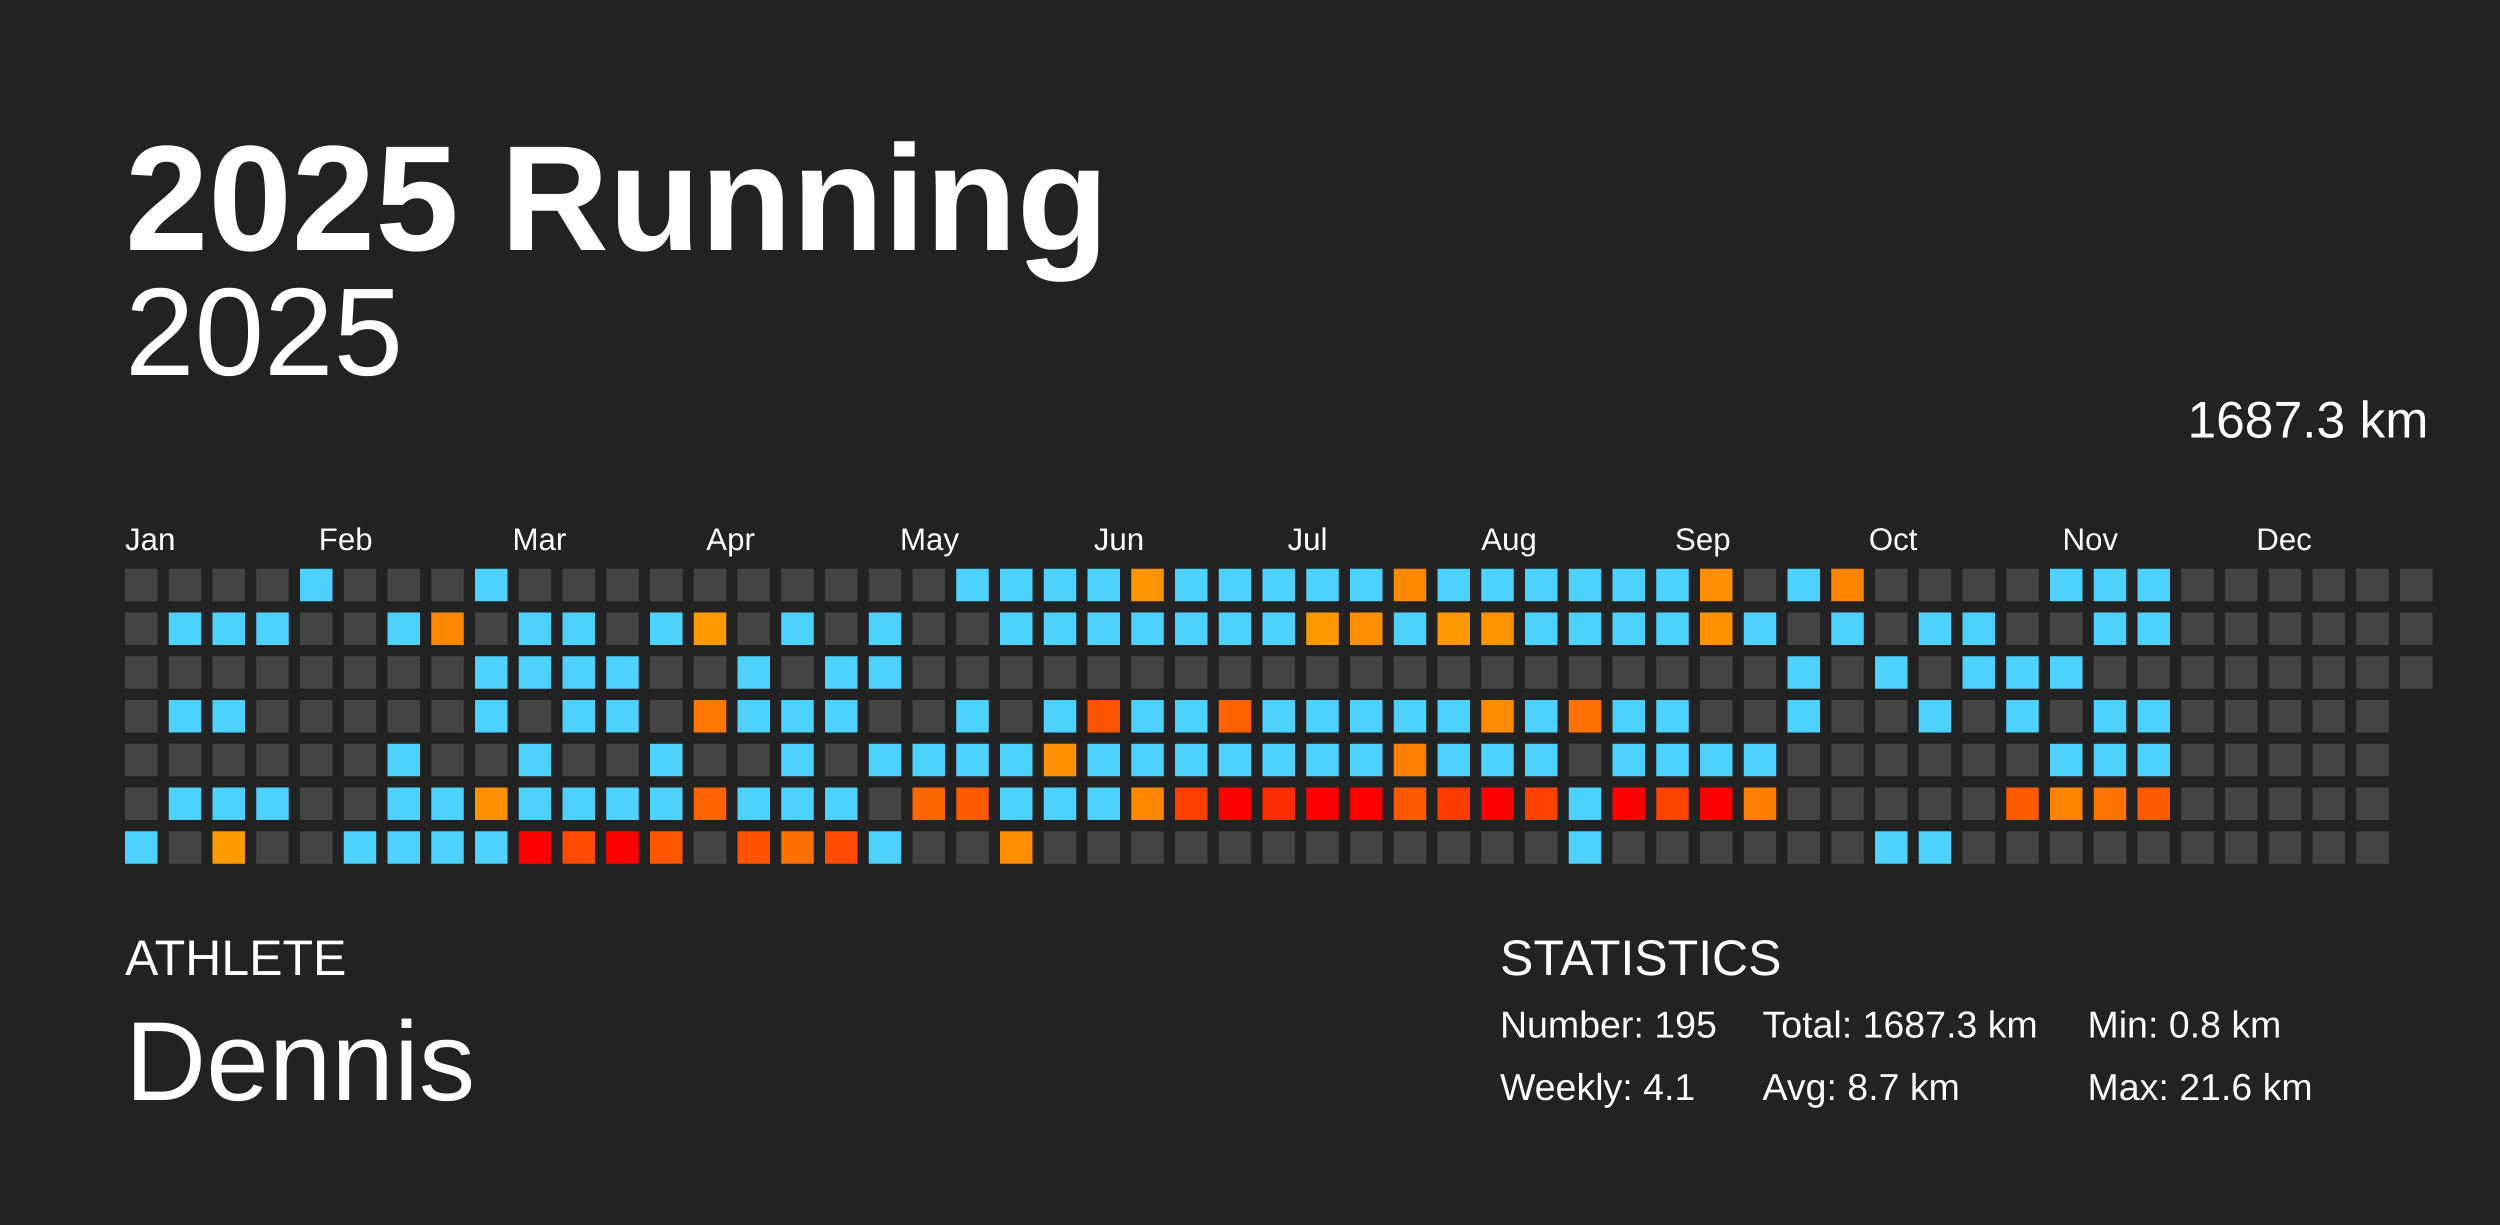
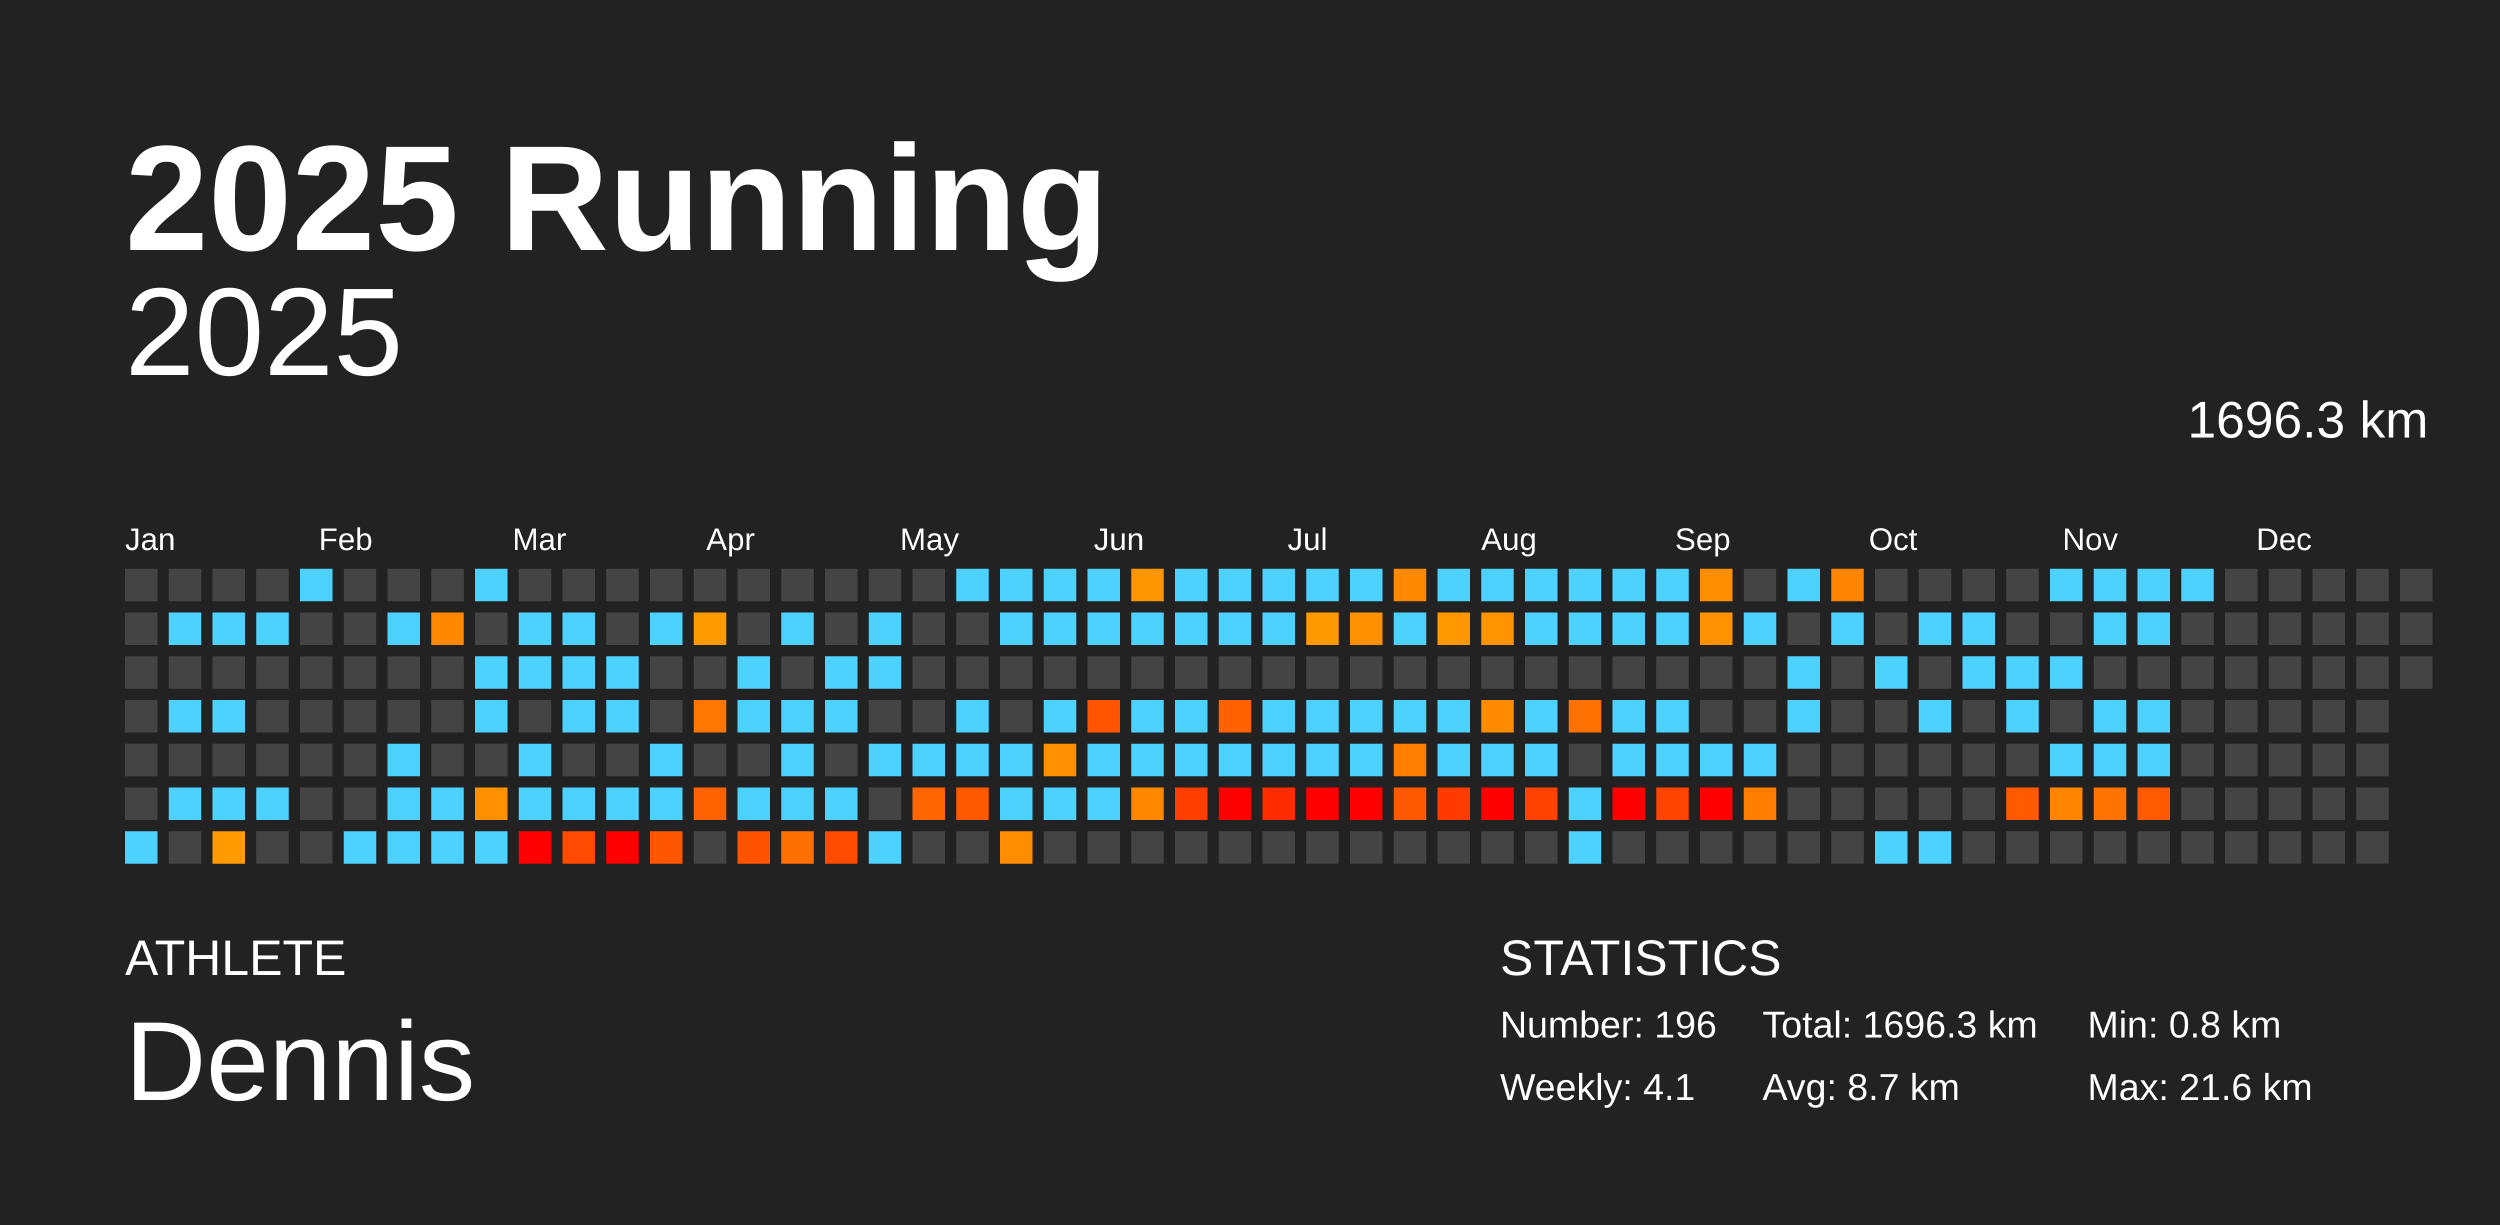
<svg xmlns="http://www.w3.org/2000/svg" baseProfile="full" height="98mm" version="1.1" viewBox="0,0,200,98" width="200mm">
  <defs />
  <rect fill="#222222" height="98" width="200" x="0" y="0" />
  <text fill="#FFFFFF" style="font-size:12px; font-family:Arial; font-weight:bold;" x="10" y="20">2025 Running</text>
  <text fill="#FFFFFF" style="font-size:4px; font-family:Arial" x="10" y="78">ATHLETE</text>
  <text fill="#FFFFFF" style="font-size:9px; font-family:Arial" x="10" y="88">Dennis</text>
  <text fill="#FFFFFF" style="font-size:4px; font-family:Arial" x="120" y="78">STATISTICS</text>
-   <text fill="#FFFFFF" style="font-size:3px; font-family:Arial" x="120" y="83">Number: 195</text>
+   <text fill="#FFFFFF" style="font-size:3px; font-family:Arial" x="120" y="83">Number: 196</text>
  <text fill="#FFFFFF" style="font-size:3px; font-family:Arial" x="120" y="88">Weekly: 4.1</text>
-   <text fill="#FFFFFF" style="font-size:3px; font-family:Arial" x="141" y="83">Total: 1687.3 km</text>
+   <text fill="#FFFFFF" style="font-size:3px; font-family:Arial" x="141" y="83">Total: 1696.3 km</text>
  <text fill="#FFFFFF" style="font-size:3px; font-family:Arial" x="141" y="88">Avg: 8.7 km</text>
  <text fill="#FFFFFF" style="font-size:3px; font-family:Arial" x="167" y="83">Min: 0.8 km</text>
  <text fill="#FFFFFF" style="font-size:3px; font-family:Arial" x="167" y="88">Max: 21.6 km</text>
  <text alignment-baseline="hanging" fill="#FFFFFF" style="font-size:10.0px; font-family:Arial;" x="10" y="30">2025</text>
-   <text alignment-baseline="hanging" fill="#FFFFFF" style="font-size:4.125px; font-family:Arial;" x="175" y="35">1687.3 km</text>
+   <text alignment-baseline="hanging" fill="#FFFFFF" style="font-size:4.125px; font-family:Arial;" x="175" y="35">1696.3 km</text>
  <text fill="#FFFFFF" style="font-size:2.5px; font-family:Arial" x="10.0" y="44">Jan</text>
  <text fill="#FFFFFF" style="font-size:2.5px; font-family:Arial" x="25.5" y="44">Feb</text>
  <text fill="#FFFFFF" style="font-size:2.5px; font-family:Arial" x="41.0" y="44">Mar</text>
  <text fill="#FFFFFF" style="font-size:2.5px; font-family:Arial" x="56.5" y="44">Apr</text>
  <text fill="#FFFFFF" style="font-size:2.5px; font-family:Arial" x="72.0" y="44">May</text>
  <text fill="#FFFFFF" style="font-size:2.5px; font-family:Arial" x="87.5" y="44">Jun</text>
  <text fill="#FFFFFF" style="font-size:2.5px; font-family:Arial" x="103.0" y="44">Jul</text>
  <text fill="#FFFFFF" style="font-size:2.5px; font-family:Arial" x="118.5" y="44">Aug</text>
  <text fill="#FFFFFF" style="font-size:2.5px; font-family:Arial" x="134.0" y="44">Sep</text>
  <text fill="#FFFFFF" style="font-size:2.5px; font-family:Arial" x="149.5" y="44">Oct</text>
  <text fill="#FFFFFF" style="font-size:2.5px; font-family:Arial" x="165.0" y="44">Nov</text>
  <text fill="#FFFFFF" style="font-size:2.5px; font-family:Arial" x="180.5" y="44">Dec</text>
  <rect fill="#444444" height="2.6" width="2.6" x="10.0" y="45.5" />
  <rect fill="#444444" height="2.6" width="2.6" x="10.0" y="49.0" />
  <rect fill="#444444" height="2.6" width="2.6" x="10.0" y="52.5" />
  <rect fill="#444444" height="2.6" width="2.6" x="10.0" y="56.0" />
  <rect fill="#444444" height="2.6" width="2.6" x="10.0" y="59.5" />
  <rect fill="#444444" height="2.6" width="2.6" x="10.0" y="63.0" />
  <rect fill="#4dd2ff" height="2.6" width="2.6" x="10.0" y="66.5" />
  <rect fill="#444444" height="2.6" width="2.6" x="13.5" y="45.5" />
  <rect fill="#4dd2ff" height="2.6" width="2.6" x="13.5" y="49.0" />
  <rect fill="#444444" height="2.6" width="2.6" x="13.5" y="52.5" />
  <rect fill="#4dd2ff" height="2.6" width="2.6" x="13.5" y="56.0" />
  <rect fill="#444444" height="2.6" width="2.6" x="13.5" y="59.5" />
  <rect fill="#4dd2ff" height="2.6" width="2.6" x="13.5" y="63.0" />
  <rect fill="#444444" height="2.6" width="2.6" x="13.5" y="66.5" />
  <rect fill="#444444" height="2.6" width="2.6" x="17.0" y="45.5" />
  <rect fill="#4dd2ff" height="2.6" width="2.6" x="17.0" y="49.0" />
  <rect fill="#444444" height="2.6" width="2.6" x="17.0" y="52.5" />
  <rect fill="#4dd2ff" height="2.6" width="2.6" x="17.0" y="56.0" />
  <rect fill="#444444" height="2.6" width="2.6" x="17.0" y="59.5" />
  <rect fill="#4dd2ff" height="2.6" width="2.6" x="17.0" y="63.0" />
  <rect fill="#ff9a00" height="2.6" width="2.6" x="17.0" y="66.5" />
  <rect fill="#444444" height="2.6" width="2.6" x="20.5" y="45.5" />
  <rect fill="#4dd2ff" height="2.6" width="2.6" x="20.5" y="49.0" />
  <rect fill="#444444" height="2.6" width="2.6" x="20.5" y="52.5" />
  <rect fill="#444444" height="2.6" width="2.6" x="20.5" y="56.0" />
  <rect fill="#444444" height="2.6" width="2.6" x="20.5" y="59.5" />
  <rect fill="#4dd2ff" height="2.6" width="2.6" x="20.5" y="63.0" />
  <rect fill="#444444" height="2.6" width="2.6" x="20.5" y="66.5" />
  <rect fill="#4dd2ff" height="2.6" width="2.6" x="24.0" y="45.5" />
  <rect fill="#444444" height="2.6" width="2.6" x="24.0" y="49.0" />
  <rect fill="#444444" height="2.6" width="2.6" x="24.0" y="52.5" />
  <rect fill="#444444" height="2.6" width="2.6" x="24.0" y="56.0" />
  <rect fill="#444444" height="2.6" width="2.6" x="24.0" y="59.5" />
  <rect fill="#444444" height="2.6" width="2.6" x="24.0" y="63.0" />
  <rect fill="#444444" height="2.6" width="2.6" x="24.0" y="66.5" />
  <rect fill="#444444" height="2.6" width="2.6" x="27.5" y="45.5" />
  <rect fill="#444444" height="2.6" width="2.6" x="27.5" y="49.0" />
  <rect fill="#444444" height="2.6" width="2.6" x="27.5" y="52.5" />
  <rect fill="#444444" height="2.6" width="2.6" x="27.5" y="56.0" />
  <rect fill="#444444" height="2.6" width="2.6" x="27.5" y="59.5" />
  <rect fill="#444444" height="2.6" width="2.6" x="27.5" y="63.0" />
  <rect fill="#4dd2ff" height="2.6" width="2.6" x="27.5" y="66.5" />
  <rect fill="#444444" height="2.6" width="2.6" x="31.0" y="45.5" />
  <rect fill="#4dd2ff" height="2.6" width="2.6" x="31.0" y="49.0" />
  <rect fill="#444444" height="2.6" width="2.6" x="31.0" y="52.5" />
  <rect fill="#444444" height="2.6" width="2.6" x="31.0" y="56.0" />
  <rect fill="#4dd2ff" height="2.6" width="2.6" x="31.0" y="59.5" />
  <rect fill="#4dd2ff" height="2.6" width="2.6" x="31.0" y="63.0" />
  <rect fill="#4dd2ff" height="2.6" width="2.6" x="31.0" y="66.5" />
  <rect fill="#444444" height="2.6" width="2.6" x="34.5" y="45.5" />
  <rect fill="#ff8800" height="2.6" width="2.6" x="34.5" y="49.0" />
  <rect fill="#444444" height="2.6" width="2.6" x="34.5" y="52.5" />
  <rect fill="#444444" height="2.6" width="2.6" x="34.5" y="56.0" />
  <rect fill="#444444" height="2.6" width="2.6" x="34.5" y="59.5" />
  <rect fill="#4dd2ff" height="2.6" width="2.6" x="34.5" y="63.0" />
  <rect fill="#4dd2ff" height="2.6" width="2.6" x="34.5" y="66.5" />
  <rect fill="#4dd2ff" height="2.6" width="2.6" x="38.0" y="45.5" />
  <rect fill="#444444" height="2.6" width="2.6" x="38.0" y="49.0" />
  <rect fill="#4dd2ff" height="2.6" width="2.6" x="38.0" y="52.5" />
  <rect fill="#4dd2ff" height="2.6" width="2.6" x="38.0" y="56.0" />
  <rect fill="#444444" height="2.6" width="2.6" x="38.0" y="59.5" />
  <rect fill="#ff9100" height="2.6" width="2.6" x="38.0" y="63.0" />
  <rect fill="#4dd2ff" height="2.6" width="2.6" x="38.0" y="66.5" />
  <rect fill="#444444" height="2.6" width="2.6" x="41.5" y="45.5" />
  <rect fill="#4dd2ff" height="2.6" width="2.6" x="41.5" y="49.0" />
  <rect fill="#4dd2ff" height="2.6" width="2.6" x="41.5" y="52.5" />
  <rect fill="#444444" height="2.6" width="2.6" x="41.5" y="56.0" />
  <rect fill="#4dd2ff" height="2.6" width="2.6" x="41.5" y="59.5" />
  <rect fill="#4dd2ff" height="2.6" width="2.6" x="41.5" y="63.0" />
  <rect fill="red" height="2.6" width="2.6" x="41.5" y="66.5" />
  <rect fill="#444444" height="2.6" width="2.6" x="45.0" y="45.5" />
  <rect fill="#4dd2ff" height="2.6" width="2.6" x="45.0" y="49.0" />
  <rect fill="#4dd2ff" height="2.6" width="2.6" x="45.0" y="52.5" />
  <rect fill="#4dd2ff" height="2.6" width="2.6" x="45.0" y="56.0" />
  <rect fill="#444444" height="2.6" width="2.6" x="45.0" y="59.5" />
  <rect fill="#4dd2ff" height="2.6" width="2.6" x="45.0" y="63.0" />
  <rect fill="#ff4a00" height="2.6" width="2.6" x="45.0" y="66.5" />
  <rect fill="#444444" height="2.6" width="2.6" x="48.5" y="45.5" />
  <rect fill="#444444" height="2.6" width="2.6" x="48.5" y="49.0" />
  <rect fill="#4dd2ff" height="2.6" width="2.6" x="48.5" y="52.5" />
  <rect fill="#4dd2ff" height="2.6" width="2.6" x="48.5" y="56.0" />
  <rect fill="#444444" height="2.6" width="2.6" x="48.5" y="59.5" />
  <rect fill="#4dd2ff" height="2.6" width="2.6" x="48.5" y="63.0" />
  <rect fill="red" height="2.6" width="2.6" x="48.5" y="66.5" />
  <rect fill="#444444" height="2.6" width="2.6" x="52.0" y="45.5" />
  <rect fill="#4dd2ff" height="2.6" width="2.6" x="52.0" y="49.0" />
  <rect fill="#444444" height="2.6" width="2.6" x="52.0" y="52.5" />
  <rect fill="#444444" height="2.6" width="2.6" x="52.0" y="56.0" />
  <rect fill="#4dd2ff" height="2.6" width="2.6" x="52.0" y="59.5" />
  <rect fill="#4dd2ff" height="2.6" width="2.6" x="52.0" y="63.0" />
  <rect fill="#ff5700" height="2.6" width="2.6" x="52.0" y="66.5" />
  <rect fill="#444444" height="2.6" width="2.6" x="55.5" y="45.5" />
  <rect fill="#ff9a00" height="2.6" width="2.6" x="55.5" y="49.0" />
  <rect fill="#444444" height="2.6" width="2.6" x="55.5" y="52.5" />
  <rect fill="#ff7700" height="2.6" width="2.6" x="55.5" y="56.0" />
  <rect fill="#444444" height="2.6" width="2.6" x="55.5" y="59.5" />
  <rect fill="#ff6300" height="2.6" width="2.6" x="55.5" y="63.0" />
  <rect fill="#444444" height="2.6" width="2.6" x="55.5" y="66.5" />
  <rect fill="#444444" height="2.6" width="2.6" x="59.0" y="45.5" />
  <rect fill="#444444" height="2.6" width="2.6" x="59.0" y="49.0" />
  <rect fill="#4dd2ff" height="2.6" width="2.6" x="59.0" y="52.5" />
  <rect fill="#4dd2ff" height="2.6" width="2.6" x="59.0" y="56.0" />
  <rect fill="#444444" height="2.6" width="2.6" x="59.0" y="59.5" />
  <rect fill="#4dd2ff" height="2.6" width="2.6" x="59.0" y="63.0" />
  <rect fill="#ff5300" height="2.6" width="2.6" x="59.0" y="66.5" />
  <rect fill="#444444" height="2.6" width="2.6" x="62.5" y="45.5" />
  <rect fill="#4dd2ff" height="2.6" width="2.6" x="62.5" y="49.0" />
  <rect fill="#444444" height="2.6" width="2.6" x="62.5" y="52.5" />
  <rect fill="#4dd2ff" height="2.6" width="2.6" x="62.5" y="56.0" />
  <rect fill="#4dd2ff" height="2.6" width="2.6" x="62.5" y="59.5" />
  <rect fill="#4dd2ff" height="2.6" width="2.6" x="62.5" y="63.0" />
  <rect fill="#ff7000" height="2.6" width="2.6" x="62.5" y="66.5" />
  <rect fill="#444444" height="2.6" width="2.6" x="66.0" y="45.5" />
  <rect fill="#444444" height="2.6" width="2.6" x="66.0" y="49.0" />
  <rect fill="#4dd2ff" height="2.6" width="2.6" x="66.0" y="52.5" />
  <rect fill="#4dd2ff" height="2.6" width="2.6" x="66.0" y="56.0" />
  <rect fill="#444444" height="2.6" width="2.6" x="66.0" y="59.5" />
  <rect fill="#4dd2ff" height="2.6" width="2.6" x="66.0" y="63.0" />
  <rect fill="#ff4b00" height="2.6" width="2.6" x="66.0" y="66.5" />
  <rect fill="#444444" height="2.6" width="2.6" x="69.5" y="45.5" />
  <rect fill="#4dd2ff" height="2.6" width="2.6" x="69.5" y="49.0" />
  <rect fill="#4dd2ff" height="2.6" width="2.6" x="69.5" y="52.5" />
  <rect fill="#444444" height="2.6" width="2.6" x="69.5" y="56.0" />
  <rect fill="#4dd2ff" height="2.6" width="2.6" x="69.5" y="59.5" />
  <rect fill="#444444" height="2.6" width="2.6" x="69.5" y="63.0" />
  <rect fill="#4dd2ff" height="2.6" width="2.6" x="69.5" y="66.5" />
  <rect fill="#444444" height="2.6" width="2.6" x="73.0" y="45.5" />
  <rect fill="#444444" height="2.6" width="2.6" x="73.0" y="49.0" />
  <rect fill="#444444" height="2.6" width="2.6" x="73.0" y="52.5" />
  <rect fill="#444444" height="2.6" width="2.6" x="73.0" y="56.0" />
  <rect fill="#4dd2ff" height="2.6" width="2.6" x="73.0" y="59.5" />
  <rect fill="#ff6500" height="2.6" width="2.6" x="73.0" y="63.0" />
  <rect fill="#444444" height="2.6" width="2.6" x="73.0" y="66.5" />
  <rect fill="#4dd2ff" height="2.6" width="2.6" x="76.5" y="45.5" />
  <rect fill="#444444" height="2.6" width="2.6" x="76.5" y="49.0" />
  <rect fill="#444444" height="2.6" width="2.6" x="76.5" y="52.5" />
  <rect fill="#4dd2ff" height="2.6" width="2.6" x="76.5" y="56.0" />
  <rect fill="#4dd2ff" height="2.6" width="2.6" x="76.5" y="59.5" />
  <rect fill="#ff5900" height="2.6" width="2.6" x="76.5" y="63.0" />
  <rect fill="#444444" height="2.6" width="2.6" x="76.5" y="66.5" />
  <rect fill="#4dd2ff" height="2.6" width="2.6" x="80.0" y="45.5" />
  <rect fill="#4dd2ff" height="2.6" width="2.6" x="80.0" y="49.0" />
  <rect fill="#444444" height="2.6" width="2.6" x="80.0" y="52.5" />
  <rect fill="#444444" height="2.6" width="2.6" x="80.0" y="56.0" />
  <rect fill="#4dd2ff" height="2.6" width="2.6" x="80.0" y="59.5" />
  <rect fill="#4dd2ff" height="2.6" width="2.6" x="80.0" y="63.0" />
  <rect fill="#ff8d00" height="2.6" width="2.6" x="80.0" y="66.5" />
  <rect fill="#4dd2ff" height="2.6" width="2.6" x="83.5" y="45.5" />
  <rect fill="#4dd2ff" height="2.6" width="2.6" x="83.5" y="49.0" />
  <rect fill="#444444" height="2.6" width="2.6" x="83.5" y="52.5" />
  <rect fill="#4dd2ff" height="2.6" width="2.6" x="83.5" y="56.0" />
  <rect fill="#ff9000" height="2.6" width="2.6" x="83.5" y="59.5" />
  <rect fill="#4dd2ff" height="2.6" width="2.6" x="83.5" y="63.0" />
  <rect fill="#444444" height="2.6" width="2.6" x="83.5" y="66.5" />
  <rect fill="#4dd2ff" height="2.6" width="2.6" x="87.0" y="45.5" />
  <rect fill="#4dd2ff" height="2.6" width="2.6" x="87.0" y="49.0" />
  <rect fill="#444444" height="2.6" width="2.6" x="87.0" y="52.5" />
  <rect fill="#ff5500" height="2.6" width="2.6" x="87.0" y="56.0" />
  <rect fill="#4dd2ff" height="2.6" width="2.6" x="87.0" y="59.5" />
  <rect fill="#4dd2ff" height="2.6" width="2.6" x="87.0" y="63.0" />
  <rect fill="#444444" height="2.6" width="2.6" x="87.0" y="66.5" />
  <rect fill="#ff9500" height="2.6" width="2.6" x="90.5" y="45.5" />
  <rect fill="#4dd2ff" height="2.6" width="2.6" x="90.5" y="49.0" />
  <rect fill="#444444" height="2.6" width="2.6" x="90.5" y="52.5" />
  <rect fill="#4dd2ff" height="2.6" width="2.6" x="90.5" y="56.0" />
  <rect fill="#4dd2ff" height="2.6" width="2.6" x="90.5" y="59.5" />
  <rect fill="#ff8800" height="2.6" width="2.6" x="90.5" y="63.0" />
  <rect fill="#444444" height="2.6" width="2.6" x="90.5" y="66.5" />
  <rect fill="#4dd2ff" height="2.6" width="2.6" x="94.0" y="45.5" />
  <rect fill="#4dd2ff" height="2.6" width="2.6" x="94.0" y="49.0" />
  <rect fill="#444444" height="2.6" width="2.6" x="94.0" y="52.5" />
  <rect fill="#4dd2ff" height="2.6" width="2.6" x="94.0" y="56.0" />
  <rect fill="#4dd2ff" height="2.6" width="2.6" x="94.0" y="59.5" />
  <rect fill="#ff3e00" height="2.6" width="2.6" x="94.0" y="63.0" />
  <rect fill="#444444" height="2.6" width="2.6" x="94.0" y="66.5" />
  <rect fill="#4dd2ff" height="2.6" width="2.6" x="97.5" y="45.5" />
  <rect fill="#4dd2ff" height="2.6" width="2.6" x="97.5" y="49.0" />
  <rect fill="#444444" height="2.6" width="2.6" x="97.5" y="52.5" />
  <rect fill="#ff6100" height="2.6" width="2.6" x="97.5" y="56.0" />
  <rect fill="#4dd2ff" height="2.6" width="2.6" x="97.5" y="59.5" />
  <rect fill="red" height="2.6" width="2.6" x="97.5" y="63.0" />
  <rect fill="#444444" height="2.6" width="2.6" x="97.5" y="66.5" />
  <rect fill="#4dd2ff" height="2.6" width="2.6" x="101.0" y="45.5" />
  <rect fill="#4dd2ff" height="2.6" width="2.6" x="101.0" y="49.0" />
  <rect fill="#444444" height="2.6" width="2.6" x="101.0" y="52.5" />
  <rect fill="#4dd2ff" height="2.6" width="2.6" x="101.0" y="56.0" />
  <rect fill="#4dd2ff" height="2.6" width="2.6" x="101.0" y="59.5" />
  <rect fill="#ff2c00" height="2.6" width="2.6" x="101.0" y="63.0" />
  <rect fill="#444444" height="2.6" width="2.6" x="101.0" y="66.5" />
  <rect fill="#4dd2ff" height="2.6" width="2.6" x="104.5" y="45.5" />
  <rect fill="#ff9900" height="2.6" width="2.6" x="104.5" y="49.0" />
  <rect fill="#444444" height="2.6" width="2.6" x="104.5" y="52.5" />
  <rect fill="#4dd2ff" height="2.6" width="2.6" x="104.5" y="56.0" />
  <rect fill="#4dd2ff" height="2.6" width="2.6" x="104.5" y="59.5" />
  <rect fill="red" height="2.6" width="2.6" x="104.5" y="63.0" />
  <rect fill="#444444" height="2.6" width="2.6" x="104.5" y="66.5" />
  <rect fill="#4dd2ff" height="2.6" width="2.6" x="108.0" y="45.5" />
  <rect fill="#ff9000" height="2.6" width="2.6" x="108.0" y="49.0" />
  <rect fill="#444444" height="2.6" width="2.6" x="108.0" y="52.5" />
  <rect fill="#4dd2ff" height="2.6" width="2.6" x="108.0" y="56.0" />
  <rect fill="#4dd2ff" height="2.6" width="2.6" x="108.0" y="59.5" />
  <rect fill="red" height="2.6" width="2.6" x="108.0" y="63.0" />
  <rect fill="#444444" height="2.6" width="2.6" x="108.0" y="66.5" />
  <rect fill="#ff8900" height="2.6" width="2.6" x="111.5" y="45.5" />
  <rect fill="#4dd2ff" height="2.6" width="2.6" x="111.5" y="49.0" />
  <rect fill="#444444" height="2.6" width="2.6" x="111.5" y="52.5" />
  <rect fill="#4dd2ff" height="2.6" width="2.6" x="111.5" y="56.0" />
  <rect fill="#ff8000" height="2.6" width="2.6" x="111.5" y="59.5" />
  <rect fill="#ff5900" height="2.6" width="2.6" x="111.5" y="63.0" />
  <rect fill="#444444" height="2.6" width="2.6" x="111.5" y="66.5" />
  <rect fill="#4dd2ff" height="2.6" width="2.6" x="115.0" y="45.5" />
  <rect fill="#ff9800" height="2.6" width="2.6" x="115.0" y="49.0" />
  <rect fill="#444444" height="2.6" width="2.6" x="115.0" y="52.5" />
  <rect fill="#4dd2ff" height="2.6" width="2.6" x="115.0" y="56.0" />
  <rect fill="#4dd2ff" height="2.6" width="2.6" x="115.0" y="59.5" />
  <rect fill="#ff3b00" height="2.6" width="2.6" x="115.0" y="63.0" />
  <rect fill="#444444" height="2.6" width="2.6" x="115.0" y="66.5" />
  <rect fill="#4dd2ff" height="2.6" width="2.6" x="118.5" y="45.5" />
  <rect fill="#ff9400" height="2.6" width="2.6" x="118.5" y="49.0" />
  <rect fill="#444444" height="2.6" width="2.6" x="118.5" y="52.5" />
  <rect fill="#ff8c00" height="2.6" width="2.6" x="118.5" y="56.0" />
  <rect fill="#4dd2ff" height="2.6" width="2.6" x="118.5" y="59.5" />
  <rect fill="red" height="2.6" width="2.6" x="118.5" y="63.0" />
  <rect fill="#444444" height="2.6" width="2.6" x="118.5" y="66.5" />
  <rect fill="#4dd2ff" height="2.6" width="2.6" x="122.0" y="45.5" />
  <rect fill="#4dd2ff" height="2.6" width="2.6" x="122.0" y="49.0" />
  <rect fill="#444444" height="2.6" width="2.6" x="122.0" y="52.5" />
  <rect fill="#4dd2ff" height="2.6" width="2.6" x="122.0" y="56.0" />
  <rect fill="#4dd2ff" height="2.6" width="2.6" x="122.0" y="59.5" />
  <rect fill="#ff4200" height="2.6" width="2.6" x="122.0" y="63.0" />
  <rect fill="#444444" height="2.6" width="2.6" x="122.0" y="66.5" />
  <rect fill="#4dd2ff" height="2.6" width="2.6" x="125.5" y="45.5" />
  <rect fill="#4dd2ff" height="2.6" width="2.6" x="125.5" y="49.0" />
  <rect fill="#444444" height="2.6" width="2.6" x="125.5" y="52.5" />
  <rect fill="#ff7100" height="2.6" width="2.6" x="125.5" y="56.0" />
  <rect fill="#444444" height="2.6" width="2.6" x="125.5" y="59.5" />
  <rect fill="#4dd2ff" height="2.6" width="2.6" x="125.5" y="63.0" />
  <rect fill="#4dd2ff" height="2.6" width="2.6" x="125.5" y="66.5" />
  <rect fill="#4dd2ff" height="2.6" width="2.6" x="129.0" y="45.5" />
  <rect fill="#4dd2ff" height="2.6" width="2.6" x="129.0" y="49.0" />
  <rect fill="#444444" height="2.6" width="2.6" x="129.0" y="52.5" />
  <rect fill="#4dd2ff" height="2.6" width="2.6" x="129.0" y="56.0" />
  <rect fill="#4dd2ff" height="2.6" width="2.6" x="129.0" y="59.5" />
  <rect fill="red" height="2.6" width="2.6" x="129.0" y="63.0" />
  <rect fill="#444444" height="2.6" width="2.6" x="129.0" y="66.5" />
  <rect fill="#4dd2ff" height="2.6" width="2.6" x="132.5" y="45.5" />
  <rect fill="#4dd2ff" height="2.6" width="2.6" x="132.5" y="49.0" />
  <rect fill="#444444" height="2.6" width="2.6" x="132.5" y="52.5" />
  <rect fill="#4dd2ff" height="2.6" width="2.6" x="132.5" y="56.0" />
  <rect fill="#4dd2ff" height="2.6" width="2.6" x="132.5" y="59.5" />
  <rect fill="#ff4400" height="2.6" width="2.6" x="132.5" y="63.0" />
  <rect fill="#444444" height="2.6" width="2.6" x="132.5" y="66.5" />
  <rect fill="#ff8e00" height="2.6" width="2.6" x="136.0" y="45.5" />
  <rect fill="#ff9200" height="2.6" width="2.6" x="136.0" y="49.0" />
  <rect fill="#444444" height="2.6" width="2.6" x="136.0" y="52.5" />
  <rect fill="#444444" height="2.6" width="2.6" x="136.0" y="56.0" />
  <rect fill="#4dd2ff" height="2.6" width="2.6" x="136.0" y="59.5" />
  <rect fill="red" height="2.6" width="2.6" x="136.0" y="63.0" />
  <rect fill="#444444" height="2.6" width="2.6" x="136.0" y="66.5" />
  <rect fill="#444444" height="2.6" width="2.6" x="139.5" y="45.5" />
  <rect fill="#4dd2ff" height="2.6" width="2.6" x="139.5" y="49.0" />
  <rect fill="#444444" height="2.6" width="2.6" x="139.5" y="52.5" />
  <rect fill="#444444" height="2.6" width="2.6" x="139.5" y="56.0" />
  <rect fill="#4dd2ff" height="2.6" width="2.6" x="139.5" y="59.5" />
  <rect fill="#ff7e00" height="2.6" width="2.6" x="139.5" y="63.0" />
  <rect fill="#444444" height="2.6" width="2.6" x="139.5" y="66.5" />
  <rect fill="#4dd2ff" height="2.6" width="2.6" x="143.0" y="45.5" />
  <rect fill="#444444" height="2.6" width="2.6" x="143.0" y="49.0" />
  <rect fill="#4dd2ff" height="2.6" width="2.6" x="143.0" y="52.5" />
  <rect fill="#4dd2ff" height="2.6" width="2.6" x="143.0" y="56.0" />
  <rect fill="#444444" height="2.6" width="2.6" x="143.0" y="59.5" />
  <rect fill="#444444" height="2.6" width="2.6" x="143.0" y="63.0" />
  <rect fill="#444444" height="2.6" width="2.6" x="143.0" y="66.5" />
  <rect fill="#ff8500" height="2.6" width="2.6" x="146.5" y="45.5" />
  <rect fill="#4dd2ff" height="2.6" width="2.6" x="146.5" y="49.0" />
  <rect fill="#444444" height="2.6" width="2.6" x="146.5" y="52.5" />
  <rect fill="#444444" height="2.6" width="2.6" x="146.5" y="56.0" />
  <rect fill="#444444" height="2.6" width="2.6" x="146.5" y="59.5" />
  <rect fill="#444444" height="2.6" width="2.6" x="146.5" y="63.0" />
  <rect fill="#444444" height="2.6" width="2.6" x="146.5" y="66.5" />
  <rect fill="#444444" height="2.6" width="2.6" x="150.0" y="45.5" />
  <rect fill="#444444" height="2.6" width="2.6" x="150.0" y="49.0" />
  <rect fill="#4dd2ff" height="2.6" width="2.6" x="150.0" y="52.5" />
  <rect fill="#444444" height="2.6" width="2.6" x="150.0" y="56.0" />
  <rect fill="#444444" height="2.6" width="2.6" x="150.0" y="59.5" />
  <rect fill="#444444" height="2.6" width="2.6" x="150.0" y="63.0" />
  <rect fill="#4dd2ff" height="2.6" width="2.6" x="150.0" y="66.5" />
  <rect fill="#444444" height="2.6" width="2.6" x="153.5" y="45.5" />
  <rect fill="#4dd2ff" height="2.6" width="2.6" x="153.5" y="49.0" />
  <rect fill="#444444" height="2.6" width="2.6" x="153.5" y="52.5" />
  <rect fill="#4dd2ff" height="2.6" width="2.6" x="153.5" y="56.0" />
  <rect fill="#444444" height="2.6" width="2.6" x="153.5" y="59.5" />
  <rect fill="#444444" height="2.6" width="2.6" x="153.5" y="63.0" />
  <rect fill="#4dd2ff" height="2.6" width="2.6" x="153.5" y="66.5" />
  <rect fill="#444444" height="2.6" width="2.6" x="157.0" y="45.5" />
  <rect fill="#4dd2ff" height="2.6" width="2.6" x="157.0" y="49.0" />
  <rect fill="#4dd2ff" height="2.6" width="2.6" x="157.0" y="52.5" />
  <rect fill="#444444" height="2.6" width="2.6" x="157.0" y="56.0" />
  <rect fill="#444444" height="2.6" width="2.6" x="157.0" y="59.5" />
  <rect fill="#444444" height="2.6" width="2.6" x="157.0" y="63.0" />
  <rect fill="#444444" height="2.6" width="2.6" x="157.0" y="66.5" />
  <rect fill="#444444" height="2.6" width="2.6" x="160.5" y="45.5" />
  <rect fill="#444444" height="2.6" width="2.6" x="160.5" y="49.0" />
  <rect fill="#4dd2ff" height="2.6" width="2.6" x="160.5" y="52.5" />
  <rect fill="#4dd2ff" height="2.6" width="2.6" x="160.5" y="56.0" />
  <rect fill="#444444" height="2.6" width="2.6" x="160.5" y="59.5" />
  <rect fill="#ff5a00" height="2.6" width="2.6" x="160.5" y="63.0" />
  <rect fill="#444444" height="2.6" width="2.6" x="160.5" y="66.5" />
  <rect fill="#4dd2ff" height="2.6" width="2.6" x="164.0" y="45.5" />
  <rect fill="#444444" height="2.6" width="2.6" x="164.0" y="49.0" />
  <rect fill="#4dd2ff" height="2.6" width="2.6" x="164.0" y="52.5" />
  <rect fill="#444444" height="2.6" width="2.6" x="164.0" y="56.0" />
  <rect fill="#4dd2ff" height="2.6" width="2.6" x="164.0" y="59.5" />
  <rect fill="#ff8400" height="2.6" width="2.6" x="164.0" y="63.0" />
  <rect fill="#444444" height="2.6" width="2.6" x="164.0" y="66.5" />
  <rect fill="#4dd2ff" height="2.6" width="2.6" x="167.5" y="45.5" />
  <rect fill="#4dd2ff" height="2.6" width="2.6" x="167.5" y="49.0" />
  <rect fill="#444444" height="2.6" width="2.6" x="167.5" y="52.5" />
  <rect fill="#4dd2ff" height="2.6" width="2.6" x="167.5" y="56.0" />
  <rect fill="#4dd2ff" height="2.6" width="2.6" x="167.5" y="59.5" />
  <rect fill="#ff7400" height="2.6" width="2.6" x="167.5" y="63.0" />
  <rect fill="#444444" height="2.6" width="2.6" x="167.5" y="66.5" />
  <rect fill="#4dd2ff" height="2.6" width="2.6" x="171.0" y="45.5" />
  <rect fill="#4dd2ff" height="2.6" width="2.6" x="171.0" y="49.0" />
  <rect fill="#444444" height="2.6" width="2.6" x="171.0" y="52.5" />
  <rect fill="#4dd2ff" height="2.6" width="2.6" x="171.0" y="56.0" />
  <rect fill="#4dd2ff" height="2.6" width="2.6" x="171.0" y="59.5" />
  <rect fill="#ff5a00" height="2.6" width="2.6" x="171.0" y="63.0" />
  <rect fill="#444444" height="2.6" width="2.6" x="171.0" y="66.5" />
-   <rect fill="#444444" height="2.6" width="2.6" x="174.5" y="45.5" />
+   <rect fill="#4dd2ff" height="2.6" width="2.6" x="174.5" y="45.5" />
  <rect fill="#444444" height="2.6" width="2.6" x="174.5" y="49.0" />
  <rect fill="#444444" height="2.6" width="2.6" x="174.5" y="52.5" />
  <rect fill="#444444" height="2.6" width="2.6" x="174.5" y="56.0" />
  <rect fill="#444444" height="2.6" width="2.6" x="174.5" y="59.5" />
  <rect fill="#444444" height="2.6" width="2.6" x="174.5" y="63.0" />
  <rect fill="#444444" height="2.6" width="2.6" x="174.5" y="66.5" />
  <rect fill="#444444" height="2.6" width="2.6" x="178.0" y="45.5" />
  <rect fill="#444444" height="2.6" width="2.6" x="178.0" y="49.0" />
  <rect fill="#444444" height="2.6" width="2.6" x="178.0" y="52.5" />
  <rect fill="#444444" height="2.6" width="2.6" x="178.0" y="56.0" />
  <rect fill="#444444" height="2.6" width="2.6" x="178.0" y="59.5" />
  <rect fill="#444444" height="2.6" width="2.6" x="178.0" y="63.0" />
  <rect fill="#444444" height="2.6" width="2.6" x="178.0" y="66.5" />
  <rect fill="#444444" height="2.6" width="2.6" x="181.5" y="45.5" />
  <rect fill="#444444" height="2.6" width="2.6" x="181.5" y="49.0" />
  <rect fill="#444444" height="2.6" width="2.6" x="181.5" y="52.5" />
  <rect fill="#444444" height="2.6" width="2.6" x="181.5" y="56.0" />
  <rect fill="#444444" height="2.6" width="2.6" x="181.5" y="59.5" />
  <rect fill="#444444" height="2.6" width="2.6" x="181.5" y="63.0" />
  <rect fill="#444444" height="2.6" width="2.6" x="181.5" y="66.5" />
  <rect fill="#444444" height="2.6" width="2.6" x="185.0" y="45.5" />
  <rect fill="#444444" height="2.6" width="2.6" x="185.0" y="49.0" />
  <rect fill="#444444" height="2.6" width="2.6" x="185.0" y="52.5" />
  <rect fill="#444444" height="2.6" width="2.6" x="185.0" y="56.0" />
  <rect fill="#444444" height="2.6" width="2.6" x="185.0" y="59.5" />
  <rect fill="#444444" height="2.6" width="2.6" x="185.0" y="63.0" />
  <rect fill="#444444" height="2.6" width="2.6" x="185.0" y="66.5" />
  <rect fill="#444444" height="2.6" width="2.6" x="188.5" y="45.5" />
  <rect fill="#444444" height="2.6" width="2.6" x="188.5" y="49.0" />
  <rect fill="#444444" height="2.6" width="2.6" x="188.5" y="52.5" />
  <rect fill="#444444" height="2.6" width="2.6" x="188.5" y="56.0" />
  <rect fill="#444444" height="2.6" width="2.6" x="188.5" y="59.5" />
  <rect fill="#444444" height="2.6" width="2.6" x="188.5" y="63.0" />
  <rect fill="#444444" height="2.6" width="2.6" x="188.5" y="66.5" />
  <rect fill="#444444" height="2.6" width="2.6" x="192.0" y="45.5" />
  <rect fill="#444444" height="2.6" width="2.6" x="192.0" y="49.0" />
  <rect fill="#444444" height="2.6" width="2.6" x="192.0" y="52.5" />
</svg>
